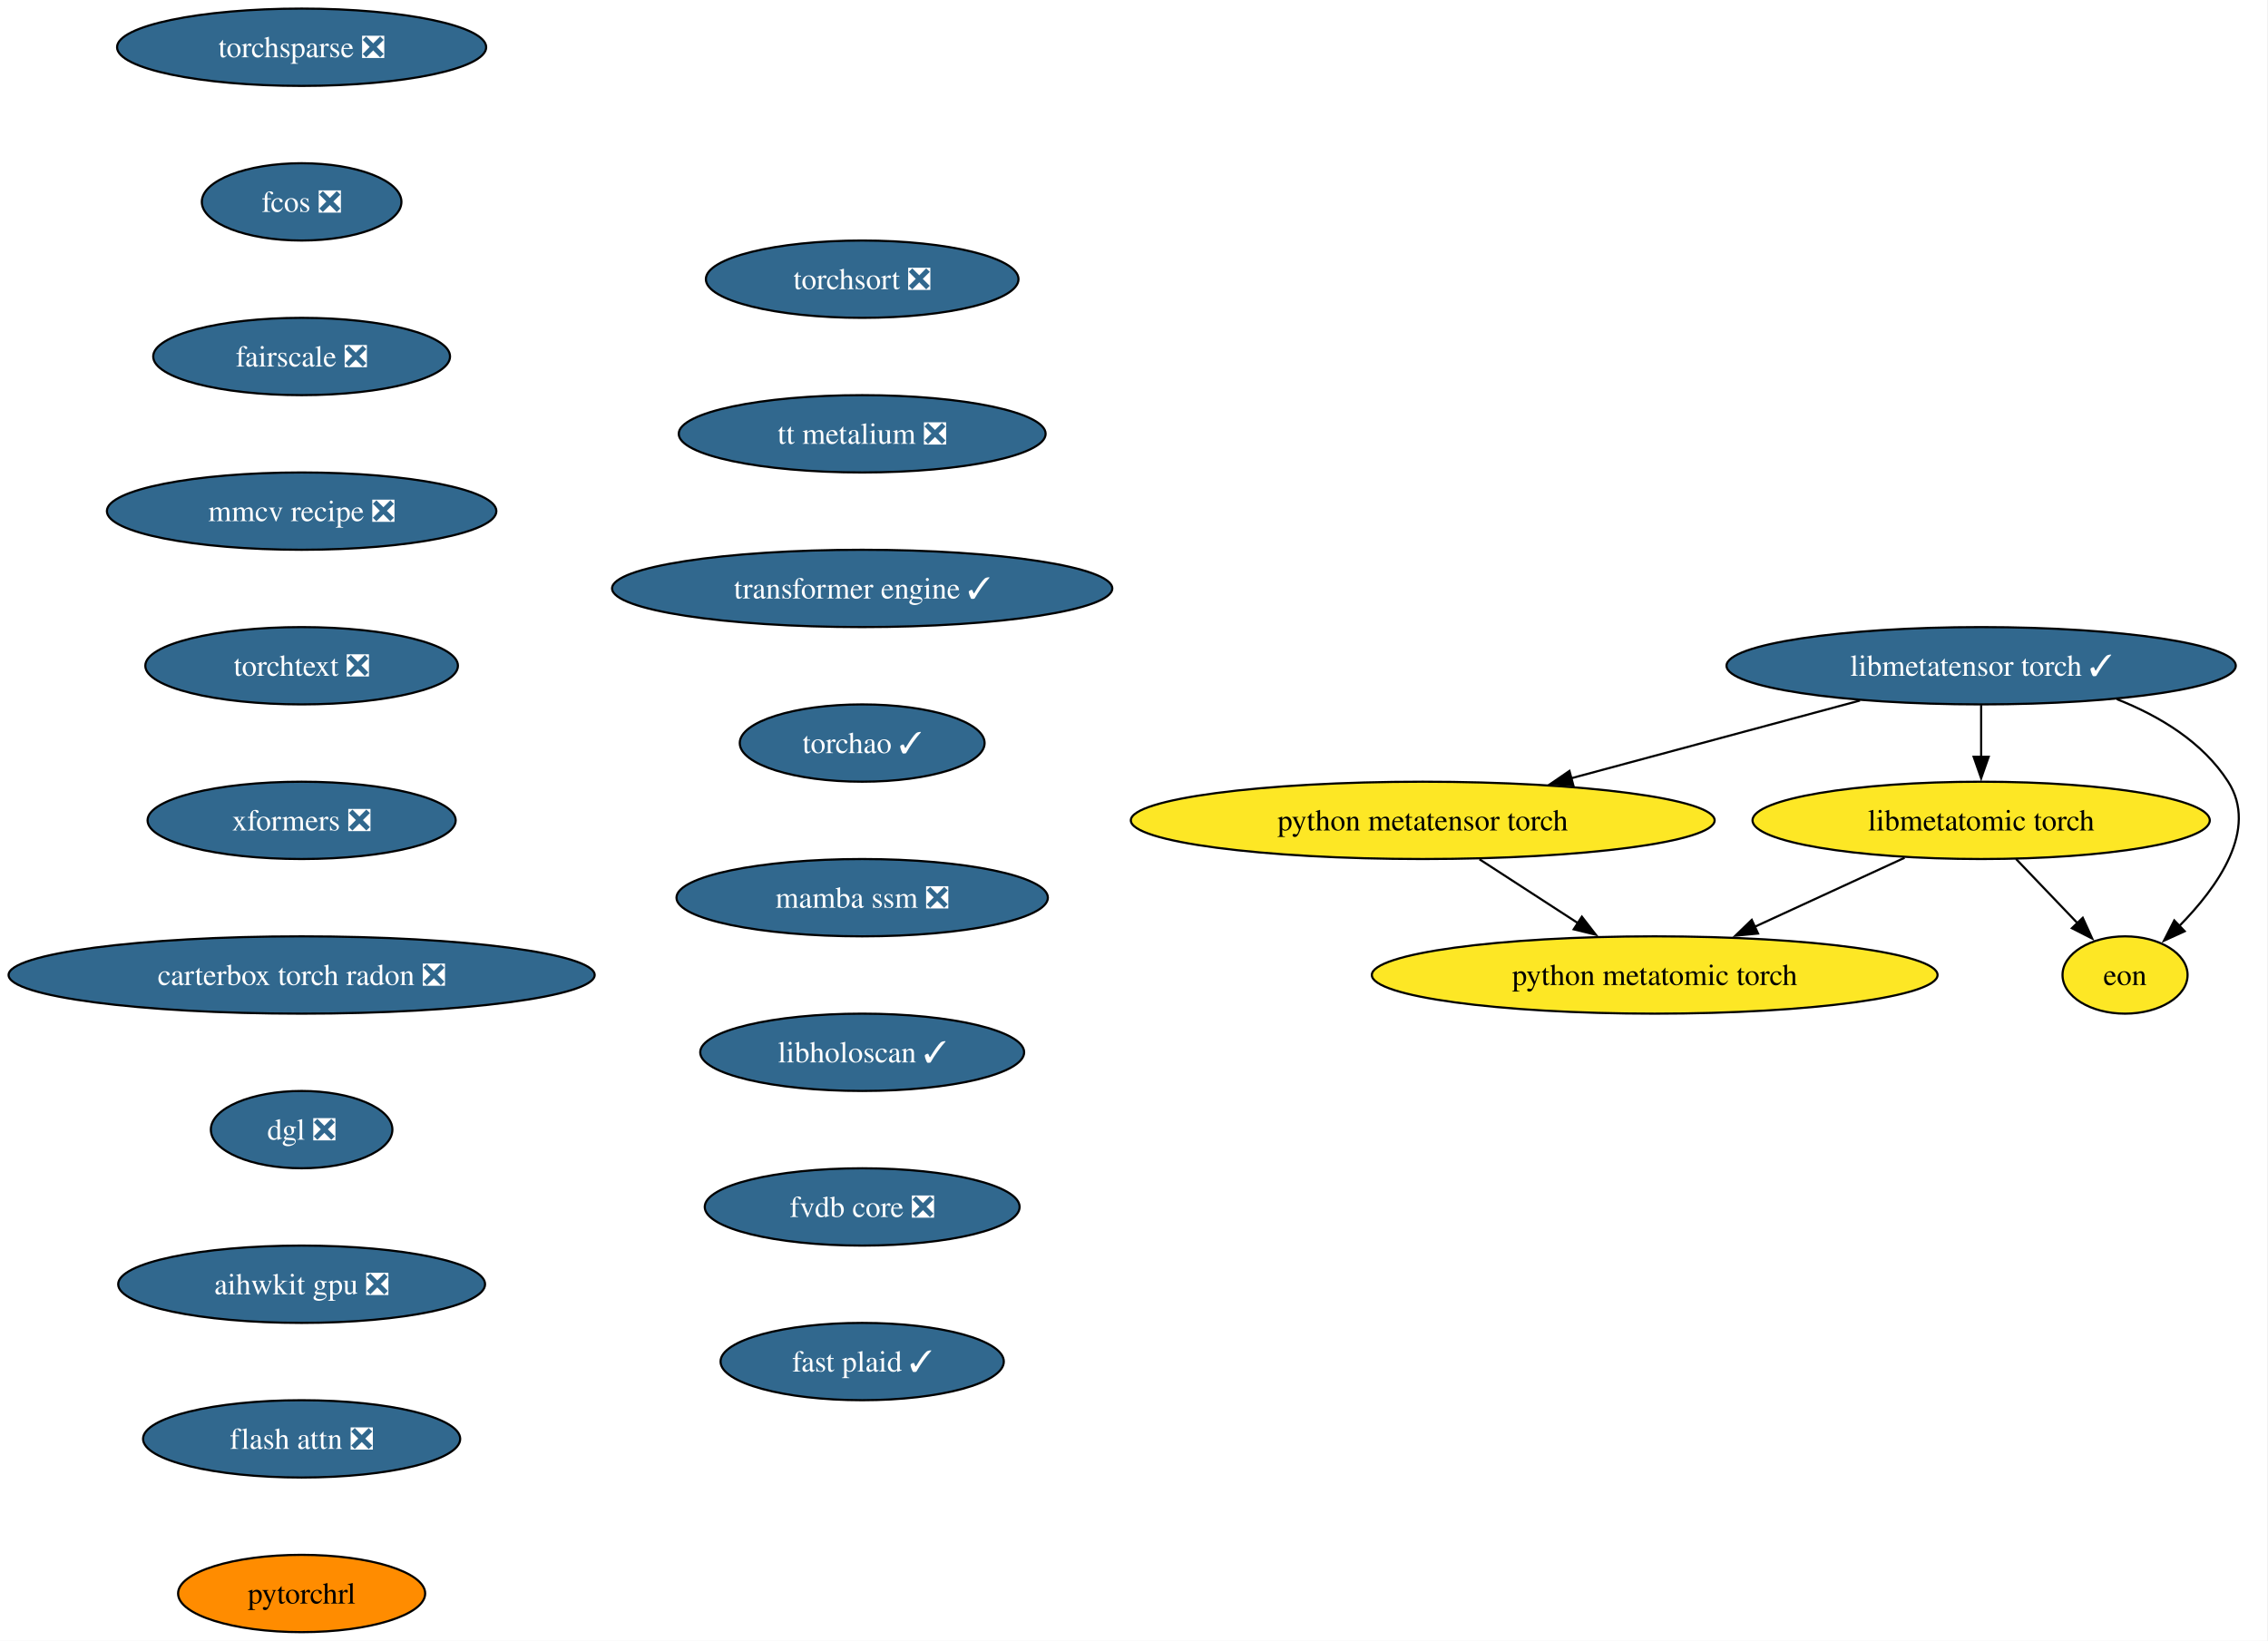
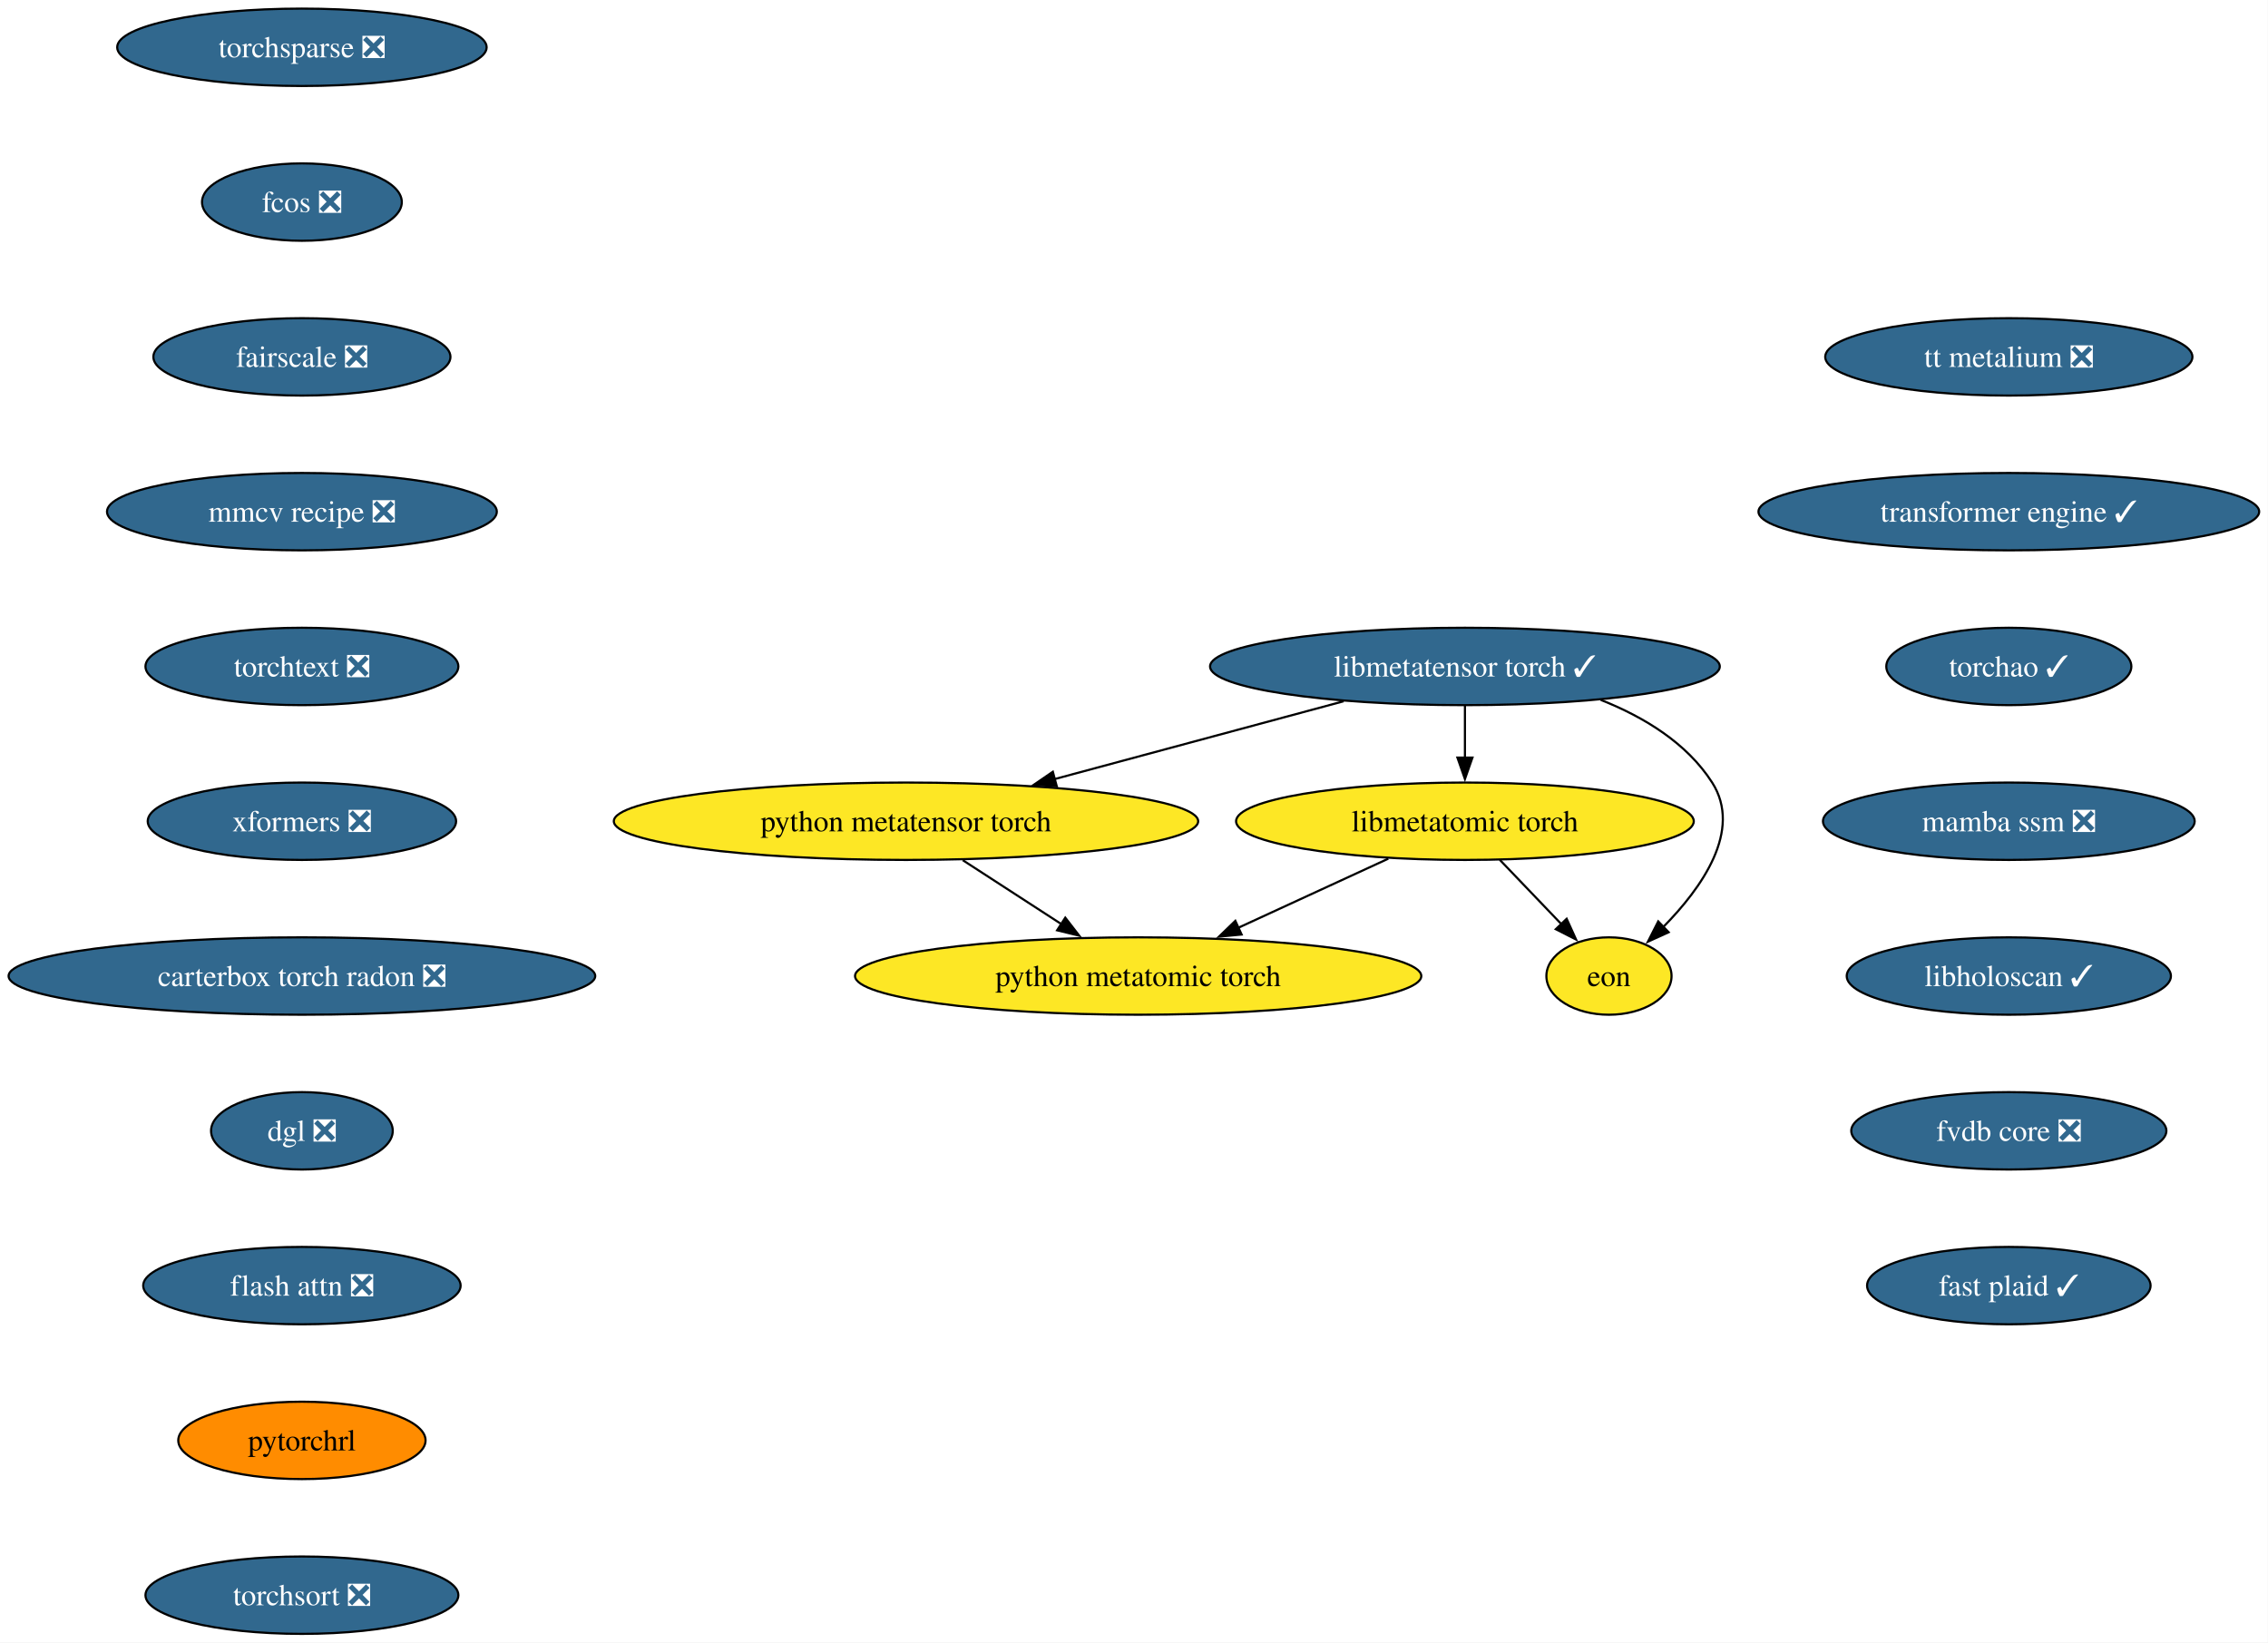
- <svg xmlns="http://www.w3.org/2000/svg" xmlns:xlink="http://www.w3.org/1999/xlink" width="1056pt" height="764pt" viewBox="0.00 0.00 1056.00 764.00">
+ <svg xmlns="http://www.w3.org/2000/svg" xmlns:xlink="http://www.w3.org/1999/xlink" width="1055pt" height="764pt" viewBox="0.00 0.00 1055.00 764.00">
  <g id="graph0" class="graph" transform="scale(1 1) rotate(0) translate(4 760)">
-     <polygon fill="white" stroke="none" points="-4,4 -4,-760 1051.64,-760 1051.64,4 -4,4" />
+     <polygon fill="white" stroke="none" points="-4,4 -4,-760 1050.88,-760 1050.88,4 -4,4" />
    <g id="node1" class="node">
      <g id="a_node1">
        <a xlink:href="https://github.com/conda-forge/torchsparse-feedstock/pull/47" xlink:title="torchsparse ❎">
          <ellipse fill="#31688e" stroke="black" cx="136.44" cy="-738" rx="85.93" ry="18" />
          <text xml:space="preserve" text-anchor="middle" x="136.44" y="-733.33" font-family="Times,serif" font-size="14.00" fill="white">torchsparse ❎</text>
        </a>
      </g>
    </g>
    <g id="node2" class="node">
      <g id="a_node2">
        <a xlink:href="https://github.com/conda-forge/fcos-feedstock/pull/31" xlink:title="fcos ❎">
          <ellipse fill="#31688e" stroke="black" cx="136.44" cy="-666" rx="46.47" ry="18" />
          <text xml:space="preserve" text-anchor="middle" x="136.44" y="-661.33" font-family="Times,serif" font-size="14.00" fill="white">fcos ❎</text>
        </a>
      </g>
    </g>
    <g id="node3" class="node">
      <g id="a_node3">
        <a xlink:href="https://github.com/conda-forge/fairscale-feedstock/pull/46" xlink:title="fairscale ❎">
          <ellipse fill="#31688e" stroke="black" cx="136.44" cy="-594" rx="69.1" ry="18" />
          <text xml:space="preserve" text-anchor="middle" x="136.44" y="-589.33" font-family="Times,serif" font-size="14.00" fill="white">fairscale ❎</text>
        </a>
      </g>
    </g>
    <g id="node4" class="node">
      <g id="a_node4">
        <a xlink:href="https://github.com/conda-forge/mmcv-recipe-feedstock/pull/51" xlink:title="mmcv recipe ❎">
          <ellipse fill="#31688e" stroke="black" cx="136.44" cy="-522" rx="90.67" ry="18" />
          <text xml:space="preserve" text-anchor="middle" x="136.44" y="-517.33" font-family="Times,serif" font-size="14.00" fill="white">mmcv recipe ❎</text>
        </a>
      </g>
    </g>
    <g id="node5" class="node">
      <g id="a_node5">
        <a xlink:href="https://github.com/conda-forge/torchtext-feedstock/pull/39" xlink:title="torchtext ❎">
          <ellipse fill="#31688e" stroke="black" cx="136.44" cy="-450" rx="72.78" ry="18" />
          <text xml:space="preserve" text-anchor="middle" x="136.44" y="-445.32" font-family="Times,serif" font-size="14.00" fill="white">torchtext ❎</text>
        </a>
      </g>
    </g>
    <g id="node6" class="node">
      <g id="a_node6">
        <a xlink:href="https://github.com/conda-forge/xformers-feedstock/pull/72" xlink:title="xformers ❎">
          <ellipse fill="#31688e" stroke="black" cx="136.44" cy="-378" rx="71.73" ry="18" />
          <text xml:space="preserve" text-anchor="middle" x="136.44" y="-373.32" font-family="Times,serif" font-size="14.00" fill="white">xformers ❎</text>
        </a>
      </g>
    </g>
    <g id="node7" class="node">
      <g id="a_node7">
        <a xlink:href="https://github.com/conda-forge/carterbox-torch-radon-feedstock/pull/28" xlink:title="carterbox torch radon ❎">
          <ellipse fill="#31688e" stroke="black" cx="136.44" cy="-306" rx="136.44" ry="18" />
          <text xml:space="preserve" text-anchor="middle" x="136.44" y="-301.32" font-family="Times,serif" font-size="14.00" fill="white">carterbox torch radon ❎</text>
        </a>
      </g>
    </g>
    <g id="node8" class="node">
      <g id="a_node8">
        <a xlink:href="https://github.com/conda-forge/dgl-feedstock/pull/66" xlink:title="dgl ❎">
          <ellipse fill="#31688e" stroke="black" cx="136.44" cy="-234" rx="42.26" ry="18" />
          <text xml:space="preserve" text-anchor="middle" x="136.44" y="-229.32" font-family="Times,serif" font-size="14.00" fill="white">dgl ❎</text>
        </a>
      </g>
    </g>
    <g id="node9" class="node">
      <g id="a_node9">
-         <a xlink:href="https://github.com/conda-forge/aihwkit-gpu-feedstock/pull/35" xlink:title="aihwkit gpu ❎">
-           <ellipse fill="#31688e" stroke="black" cx="136.44" cy="-162" rx="85.41" ry="18" />
-           <text xml:space="preserve" text-anchor="middle" x="136.44" y="-157.32" font-family="Times,serif" font-size="14.00" fill="white">aihwkit gpu ❎</text>
+         <a xlink:href="https://github.com/conda-forge/flash-attn-feedstock/pull/47" xlink:title="flash attn ❎">
+           <ellipse fill="#31688e" stroke="black" cx="136.44" cy="-162" rx="73.83" ry="18" />
+           <text xml:space="preserve" text-anchor="middle" x="136.44" y="-157.32" font-family="Times,serif" font-size="14.00" fill="white">flash attn ❎</text>
        </a>
      </g>
    </g>
    <g id="node10" class="node">
      <g id="a_node10">
-         <a xlink:href="https://github.com/conda-forge/flash-attn-feedstock/pull/47" xlink:title="flash attn ❎">
-           <ellipse fill="#31688e" stroke="black" cx="136.44" cy="-90" rx="73.83" ry="18" />
-           <text xml:space="preserve" text-anchor="middle" x="136.44" y="-85.33" font-family="Times,serif" font-size="14.00" fill="white">flash attn ❎</text>
+         <a xlink:href="https://github.com/conda-forge/pytorchrl-feedstock" xlink:title="pytorchrl">
+           <ellipse fill="#ff8c00" stroke="black" cx="136.44" cy="-90" rx="57.52" ry="18" />
+           <text xml:space="preserve" text-anchor="middle" x="136.44" y="-85.33" font-family="Times,serif" font-size="14.00">pytorchrl</text>
+         </a>
+       </g>
+     </g>
+     <g id="node16" class="node">
+       <g id="a_node16">
+         <a xlink:href="https://github.com/conda-forge/torchsort-feedstock/pull/16" xlink:title="torchsort ❎">
+           <ellipse fill="#31688e" stroke="black" cx="136.44" cy="-18" rx="72.78" ry="18" />
+           <text xml:space="preserve" text-anchor="middle" x="136.44" y="-13.32" font-family="Times,serif" font-size="14.00" fill="white">torchsort ❎</text>
        </a>
      </g>
    </g>
    <g id="node11" class="node">
      <g id="a_node11">
-         <a xlink:href="https://github.com/conda-forge/pytorchrl-feedstock" xlink:title="pytorchrl">
-           <ellipse fill="#ff8c00" stroke="black" cx="136.44" cy="-18" rx="57.52" ry="18" />
-           <text xml:space="preserve" text-anchor="middle" x="136.44" y="-13.32" font-family="Times,serif" font-size="14.00">pytorchrl</text>
+         <a xlink:href="https://github.com/conda-forge/libmetatensor-torch-feedstock/pull/39" xlink:title="libmetatensor torch ✓">
+           <ellipse fill="#31688e" stroke="black" cx="677.44" cy="-450" rx="118.55" ry="18" />
+           <text xml:space="preserve" text-anchor="middle" x="677.44" y="-445.32" font-family="Times,serif" font-size="14.00" fill="white">libmetatensor torch ✓</text>
        </a>
      </g>
    </g>
    <g id="node12" class="node">
      <g id="a_node12">
-         <a xlink:href="https://github.com/conda-forge/libmetatensor-torch-feedstock/pull/39" xlink:title="libmetatensor torch ✓">
-           <ellipse fill="#31688e" stroke="black" cx="918.44" cy="-450" rx="118.55" ry="18" />
-           <text xml:space="preserve" text-anchor="middle" x="918.44" y="-445.32" font-family="Times,serif" font-size="14.00" fill="white">libmetatensor torch ✓</text>
-         </a>
-       </g>
+         <a xlink:href="https://github.com/conda-forge/python-metatensor-torch-feedstock" xlink:title="python metatensor torch">
+           <ellipse fill="#fde725" stroke="black" cx="417.44" cy="-378" rx="135.91" ry="18" />
+           <text xml:space="preserve" text-anchor="middle" x="417.44" y="-373.32" font-family="Times,serif" font-size="14.00">python metatensor torch</text>
+         </a>
+       </g>
+     </g>
+     <g id="edge10" class="edge">
+       <path fill="none" stroke="black" d="M621.02,-433.81C581.54,-423.18 528.55,-408.91 486.53,-397.6" />
+       <polygon fill="black" stroke="black" points="487.57,-394.26 477.01,-395.04 485.75,-401.02 487.57,-394.26" />
    </g>
    <g id="node13" class="node">
      <g id="a_node13">
-         <a xlink:href="https://github.com/conda-forge/python-metatensor-torch-feedstock" xlink:title="python metatensor torch">
-           <ellipse fill="#fde725" stroke="black" cx="658.44" cy="-378" rx="135.91" ry="18" />
-           <text xml:space="preserve" text-anchor="middle" x="658.44" y="-373.32" font-family="Times,serif" font-size="14.00">python metatensor torch</text>
+         <a xlink:href="https://github.com/conda-forge/libmetatomic-torch-feedstock" xlink:title="libmetatomic torch">
+           <ellipse fill="#fde725" stroke="black" cx="677.44" cy="-378" rx="106.45" ry="18" />
+           <text xml:space="preserve" text-anchor="middle" x="677.44" y="-373.32" font-family="Times,serif" font-size="14.00">libmetatomic torch</text>
        </a>
      </g>
    </g>
    <g id="edge11" class="edge">
-       <path fill="none" stroke="black" d="M862.02,-433.81C822.54,-423.18 769.55,-408.91 727.53,-397.6" />
-       <polygon fill="black" stroke="black" points="728.57,-394.26 718.01,-395.04 726.75,-401.02 728.57,-394.26" />
+       <path fill="none" stroke="black" d="M677.44,-431.7C677.44,-424.41 677.44,-415.73 677.44,-407.54" />
+       <polygon fill="black" stroke="black" points="680.94,-407.62 677.44,-397.62 673.94,-407.62 680.94,-407.62" />
    </g>
    <g id="node14" class="node">
      <g id="a_node14">
-         <a xlink:href="https://github.com/conda-forge/libmetatomic-torch-feedstock" xlink:title="libmetatomic torch">
-           <ellipse fill="#fde725" stroke="black" cx="918.44" cy="-378" rx="106.45" ry="18" />
-           <text xml:space="preserve" text-anchor="middle" x="918.44" y="-373.32" font-family="Times,serif" font-size="14.00">libmetatomic torch</text>
+         <a xlink:href="https://github.com/conda-forge/eon-feedstock" xlink:title="eon">
+           <ellipse fill="#fde725" stroke="black" cx="744.44" cy="-306" rx="29.11" ry="18" />
+           <text xml:space="preserve" text-anchor="middle" x="744.44" y="-301.32" font-family="Times,serif" font-size="14.00">eon</text>
        </a>
      </g>
    </g>
    <g id="edge12" class="edge">
-       <path fill="none" stroke="black" d="M918.44,-431.7C918.44,-424.41 918.44,-415.73 918.44,-407.54" />
-       <polygon fill="black" stroke="black" points="921.94,-407.62 918.44,-397.62 914.94,-407.62 921.94,-407.62" />
+       <path fill="none" stroke="black" d="M740.6,-434.45C760.65,-426.53 780.64,-414.42 792.44,-396 806.64,-373.82 787.71,-347.07 769.61,-328.72" />
+       <polygon fill="black" stroke="black" points="772.2,-326.37 762.56,-321.98 767.36,-331.42 772.2,-326.37" />
    </g>
    <g id="node15" class="node">
      <g id="a_node15">
-         <a xlink:href="https://github.com/conda-forge/eon-feedstock" xlink:title="eon">
-           <ellipse fill="#fde725" stroke="black" cx="985.44" cy="-306" rx="29.11" ry="18" />
-           <text xml:space="preserve" text-anchor="middle" x="985.44" y="-301.32" font-family="Times,serif" font-size="14.00">eon</text>
+         <a xlink:href="https://github.com/conda-forge/python-metatomic-torch-feedstock" xlink:title="python metatomic torch">
+           <ellipse fill="#fde725" stroke="black" cx="525.44" cy="-306" rx="131.7" ry="18" />
+           <text xml:space="preserve" text-anchor="middle" x="525.44" y="-301.32" font-family="Times,serif" font-size="14.00">python metatomic torch</text>
        </a>
      </g>
    </g>
    <g id="edge13" class="edge">
-       <path fill="none" stroke="black" d="M981.6,-434.45C1001.65,-426.53 1021.64,-414.42 1033.44,-396 1047.64,-373.82 1028.71,-347.07 1010.61,-328.72" />
-       <polygon fill="black" stroke="black" points="1013.2,-326.37 1003.56,-321.98 1008.36,-331.42 1013.2,-326.37" />
-     </g>
-     <g id="node16" class="node">
-       <g id="a_node16">
-         <a xlink:href="https://github.com/conda-forge/python-metatomic-torch-feedstock" xlink:title="python metatomic torch">
-           <ellipse fill="#fde725" stroke="black" cx="766.44" cy="-306" rx="131.7" ry="18" />
-           <text xml:space="preserve" text-anchor="middle" x="766.44" y="-301.32" font-family="Times,serif" font-size="14.00">python metatomic torch</text>
-         </a>
-       </g>
+       <path fill="none" stroke="black" d="M443.86,-359.88C457.69,-350.91 474.82,-339.81 489.81,-330.09" />
+       <polygon fill="black" stroke="black" points="491.53,-333.15 498.02,-324.77 487.73,-327.27 491.53,-333.15" />
    </g>
    <g id="edge14" class="edge">
-       <path fill="none" stroke="black" d="M684.86,-359.88C698.69,-350.91 715.82,-339.81 730.81,-330.09" />
-       <polygon fill="black" stroke="black" points="732.53,-333.15 739.02,-324.77 728.73,-327.27 732.53,-333.15" />
+       <path fill="none" stroke="black" d="M693.66,-360.05C702.28,-351.04 713.02,-339.83 722.39,-330.04" />
+       <polygon fill="black" stroke="black" points="724.76,-332.63 729.14,-322.98 719.7,-327.79 724.76,-332.63" />
    </g>
    <g id="edge15" class="edge">
-       <path fill="none" stroke="black" d="M934.66,-360.05C943.28,-351.04 954.02,-339.83 963.39,-330.04" />
-       <polygon fill="black" stroke="black" points="965.76,-332.63 970.14,-322.98 960.7,-327.79 965.76,-332.63" />
-     </g>
-     <g id="edge16" class="edge">
-       <path fill="none" stroke="black" d="M882.8,-360.59C861.97,-350.99 835.44,-338.78 812.97,-328.43" />
-       <polygon fill="black" stroke="black" points="814.56,-325.31 804.02,-324.31 811.64,-331.67 814.56,-325.31" />
+       <path fill="none" stroke="black" d="M641.8,-360.59C620.97,-350.99 594.44,-338.78 571.97,-328.43" />
+       <polygon fill="black" stroke="black" points="573.56,-325.31 563.02,-324.31 570.64,-331.67 573.56,-325.31" />
    </g>
    <g id="node17" class="node">
      <g id="a_node17">
-         <a xlink:href="https://github.com/conda-forge/torchsort-feedstock/pull/16" xlink:title="torchsort ❎">
-           <ellipse fill="#31688e" stroke="black" cx="397.44" cy="-630" rx="72.78" ry="18" />
-           <text xml:space="preserve" text-anchor="middle" x="397.44" y="-625.33" font-family="Times,serif" font-size="14.00" fill="white">torchsort ❎</text>
+         <a xlink:href="https://github.com/conda-forge/tt-metalium-feedstock/pull/23" xlink:title="tt metalium ❎">
+           <ellipse fill="#31688e" stroke="black" cx="930.44" cy="-594" rx="85.41" ry="18" />
+           <text xml:space="preserve" text-anchor="middle" x="930.44" y="-589.33" font-family="Times,serif" font-size="14.00" fill="white">tt metalium ❎</text>
        </a>
      </g>
    </g>
    <g id="node18" class="node">
      <g id="a_node18">
-         <a xlink:href="https://github.com/conda-forge/tt-metalium-feedstock/pull/23" xlink:title="tt metalium ❎">
-           <ellipse fill="#31688e" stroke="black" cx="397.44" cy="-558" rx="85.41" ry="18" />
-           <text xml:space="preserve" text-anchor="middle" x="397.44" y="-553.33" font-family="Times,serif" font-size="14.00" fill="white">tt metalium ❎</text>
+         <a xlink:href="https://github.com/conda-forge/transformer-engine-feedstock/pull/40" xlink:title="transformer engine ✓">
+           <ellipse fill="#31688e" stroke="black" cx="930.44" cy="-522" rx="116.45" ry="18" />
+           <text xml:space="preserve" text-anchor="middle" x="930.44" y="-517.33" font-family="Times,serif" font-size="14.00" fill="white">transformer engine ✓</text>
        </a>
      </g>
    </g>
    <g id="node19" class="node">
      <g id="a_node19">
-         <a xlink:href="https://github.com/conda-forge/transformer-engine-feedstock/pull/40" xlink:title="transformer engine ✓">
-           <ellipse fill="#31688e" stroke="black" cx="397.44" cy="-486" rx="116.45" ry="18" />
-           <text xml:space="preserve" text-anchor="middle" x="397.44" y="-481.32" font-family="Times,serif" font-size="14.00" fill="white">transformer engine ✓</text>
+         <a xlink:href="https://github.com/conda-forge/torchao-feedstock/pull/16" xlink:title="torchao ✓">
+           <ellipse fill="#31688e" stroke="black" cx="930.44" cy="-450" rx="57" ry="18" />
+           <text xml:space="preserve" text-anchor="middle" x="930.44" y="-445.32" font-family="Times,serif" font-size="14.00" fill="white">torchao ✓</text>
        </a>
      </g>
    </g>
    <g id="node20" class="node">
      <g id="a_node20">
-         <a xlink:href="https://github.com/conda-forge/torchao-feedstock/pull/16" xlink:title="torchao ✓">
-           <ellipse fill="#31688e" stroke="black" cx="397.44" cy="-414" rx="57" ry="18" />
-           <text xml:space="preserve" text-anchor="middle" x="397.44" y="-409.32" font-family="Times,serif" font-size="14.00" fill="white">torchao ✓</text>
+         <a xlink:href="https://github.com/conda-forge/mamba-ssm-feedstock/pull/15" xlink:title="mamba ssm ❎">
+           <ellipse fill="#31688e" stroke="black" cx="930.44" cy="-378" rx="86.46" ry="18" />
+           <text xml:space="preserve" text-anchor="middle" x="930.44" y="-373.32" font-family="Times,serif" font-size="14.00" fill="white">mamba ssm ❎</text>
        </a>
      </g>
    </g>
    <g id="node21" class="node">
      <g id="a_node21">
-         <a xlink:href="https://github.com/conda-forge/mamba-ssm-feedstock/pull/15" xlink:title="mamba ssm ❎">
-           <ellipse fill="#31688e" stroke="black" cx="397.44" cy="-342" rx="86.46" ry="18" />
-           <text xml:space="preserve" text-anchor="middle" x="397.44" y="-337.32" font-family="Times,serif" font-size="14.00" fill="white">mamba ssm ❎</text>
+         <a xlink:href="https://github.com/conda-forge/libholoscan-feedstock/pull/13" xlink:title="libholoscan ✓">
+           <ellipse fill="#31688e" stroke="black" cx="930.44" cy="-306" rx="75.41" ry="18" />
+           <text xml:space="preserve" text-anchor="middle" x="930.44" y="-301.32" font-family="Times,serif" font-size="14.00" fill="white">libholoscan ✓</text>
        </a>
      </g>
    </g>
    <g id="node22" class="node">
      <g id="a_node22">
-         <a xlink:href="https://github.com/conda-forge/libholoscan-feedstock/pull/13" xlink:title="libholoscan ✓">
-           <ellipse fill="#31688e" stroke="black" cx="397.44" cy="-270" rx="75.41" ry="18" />
-           <text xml:space="preserve" text-anchor="middle" x="397.44" y="-265.32" font-family="Times,serif" font-size="14.00" fill="white">libholoscan ✓</text>
+         <a xlink:href="https://github.com/conda-forge/fvdb-core-feedstock/pull/34" xlink:title="fvdb core ❎">
+           <ellipse fill="#31688e" stroke="black" cx="930.44" cy="-234" rx="73.3" ry="18" />
+           <text xml:space="preserve" text-anchor="middle" x="930.44" y="-229.32" font-family="Times,serif" font-size="14.00" fill="white">fvdb core ❎</text>
        </a>
      </g>
    </g>
    <g id="node23" class="node">
      <g id="a_node23">
-         <a xlink:href="https://github.com/conda-forge/fvdb-core-feedstock/pull/34" xlink:title="fvdb core ❎">
-           <ellipse fill="#31688e" stroke="black" cx="397.44" cy="-198" rx="73.3" ry="18" />
-           <text xml:space="preserve" text-anchor="middle" x="397.44" y="-193.32" font-family="Times,serif" font-size="14.00" fill="white">fvdb core ❎</text>
-         </a>
-       </g>
-     </g>
-     <g id="node24" class="node">
-       <g id="a_node24">
        <a xlink:href="https://github.com/conda-forge/fast-plaid-feedstock/pull/3" xlink:title="fast plaid ✓">
-           <ellipse fill="#31688e" stroke="black" cx="397.44" cy="-126" rx="65.94" ry="18" />
-           <text xml:space="preserve" text-anchor="middle" x="397.44" y="-121.33" font-family="Times,serif" font-size="14.00" fill="white">fast plaid ✓</text>
+           <ellipse fill="#31688e" stroke="black" cx="930.44" cy="-162" rx="65.94" ry="18" />
+           <text xml:space="preserve" text-anchor="middle" x="930.44" y="-157.32" font-family="Times,serif" font-size="14.00" fill="white">fast plaid ✓</text>
        </a>
      </g>
    </g>
  </g>
</svg>
